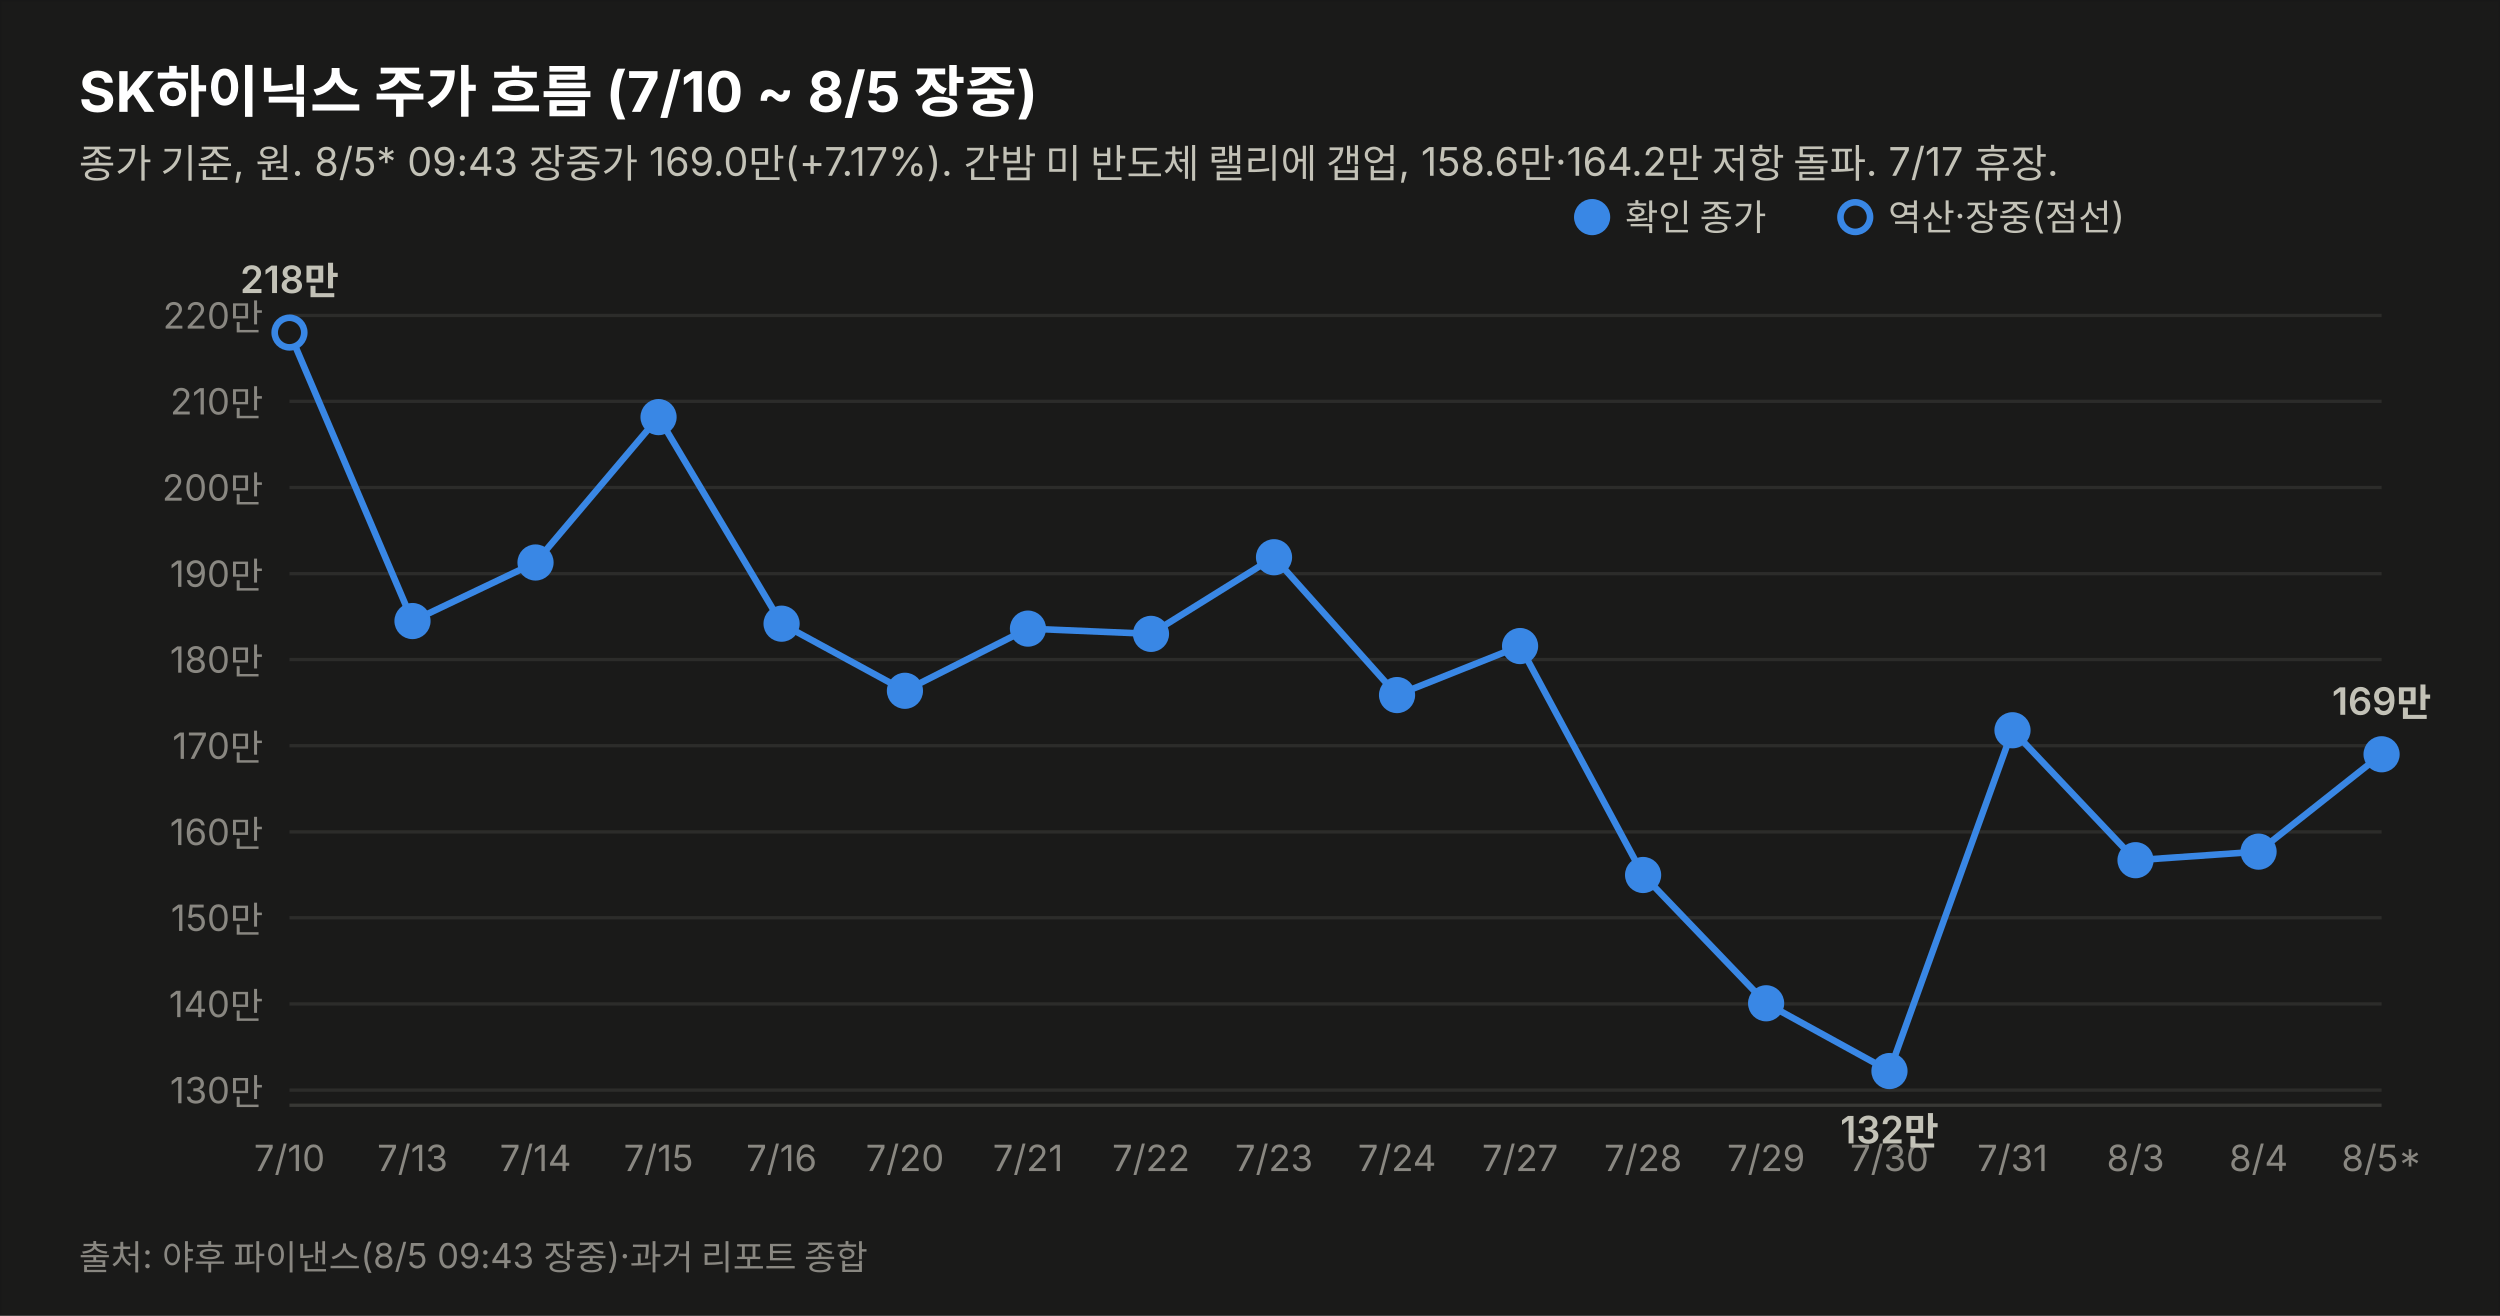
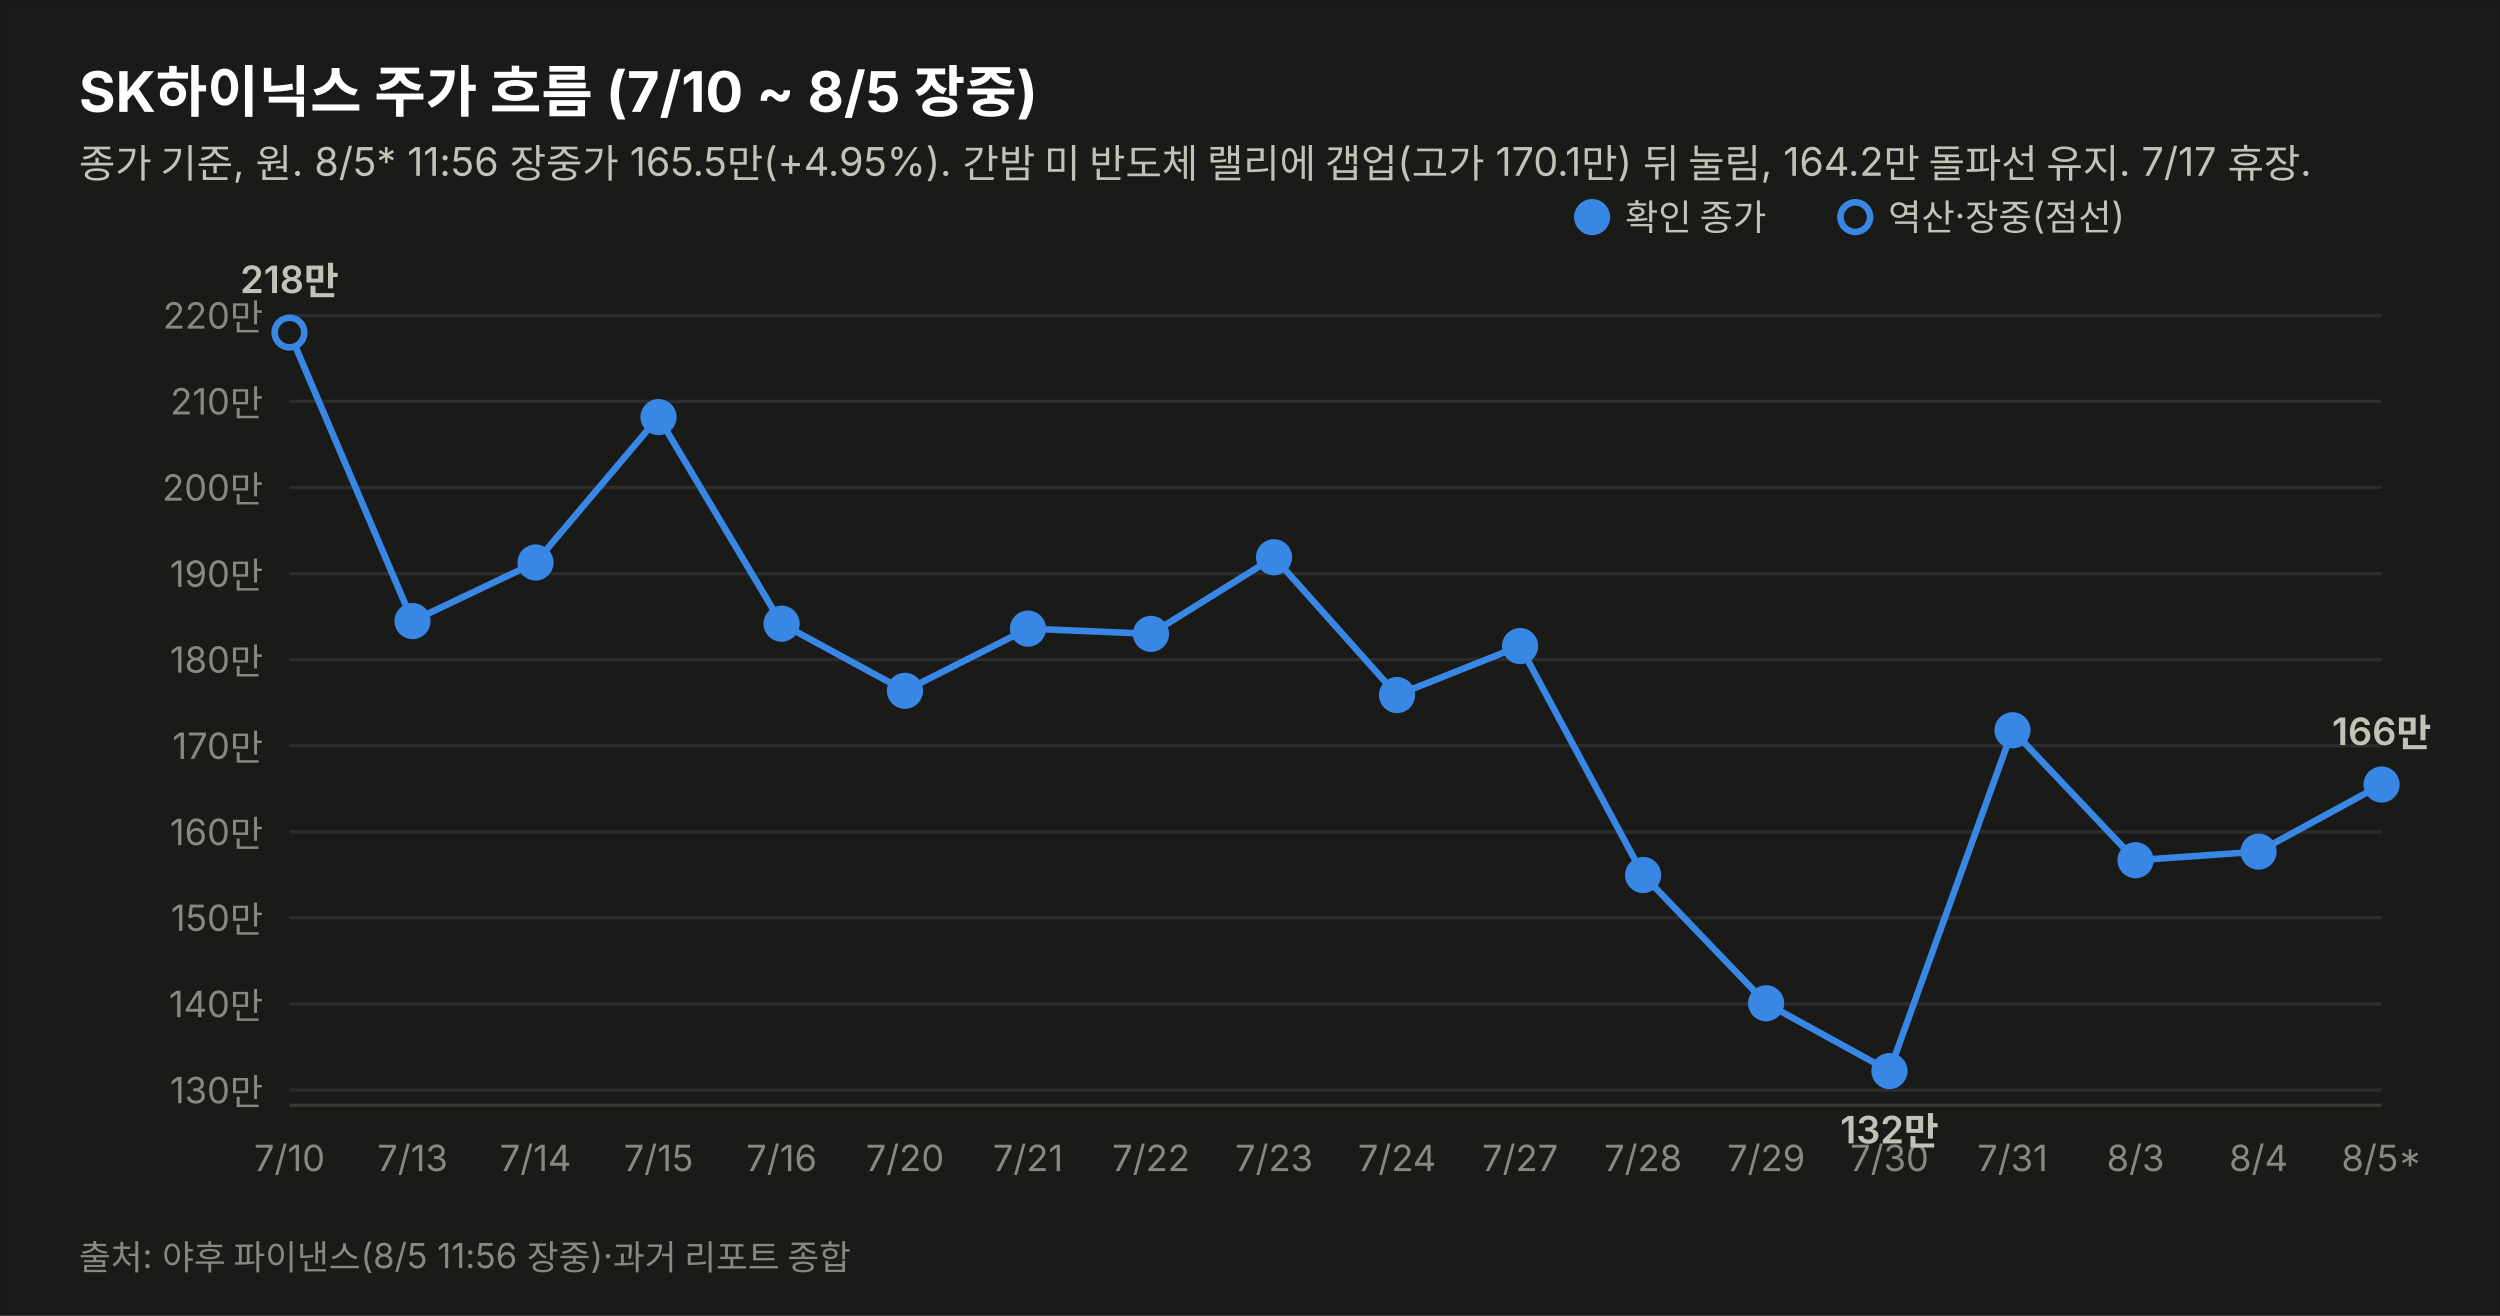
<svg xmlns="http://www.w3.org/2000/svg" width="760" height="400" viewBox="0 0 760 400" font-family="system-ui,-apple-system,&quot;Segoe UI&quot;,&quot;Malgun Gothic&quot;,&quot;Apple SD Gothic Neo&quot;,sans-serif">
  <rect width="760" height="400" fill="#1a1a19" stroke="rgba(11,11,11,0.10)" />
  <text x="24" y="34" font-size="17" font-weight="700" fill="#ffffff">SK하이닉스 주가 흐름 (7/10 ~ 8/5 장중)</text>
-   <text x="24" y="54" font-size="12" fill="#c3c2b7">종가 기준, 원. 8/5* 09:43 장중가 169.0만(+7.17%). 간밤 미 반도체 랠리에 갭업, 158.6만·164.2만 저항 돌파. 7/17 휴장.</text>
+   <text x="24" y="54" font-size="12" fill="#c3c2b7">종가 기준, 원. 8/5* 11:56 장중가 165.5만(+4.95%). 간밤 미 반도체 랠리에 갭업(고가 170.1만) 뒤 눌림, 164.2만 돌파선 유지. 7/17 휴장.</text>
  <line x1="88" y1="331.4" x2="724" y2="331.4" stroke="#2c2c2a" stroke-width="1" />
  <text x="80" y="335.4" font-size="11" fill="#898781" text-anchor="end" style="font-variant-numeric:tabular-nums">130만</text>
  <line x1="88" y1="305.2" x2="724" y2="305.2" stroke="#2c2c2a" stroke-width="1" />
  <text x="80" y="309.2" font-size="11" fill="#898781" text-anchor="end" style="font-variant-numeric:tabular-nums">140만</text>
  <line x1="88" y1="279.0" x2="724" y2="279.0" stroke="#2c2c2a" stroke-width="1" />
  <text x="80" y="283.0" font-size="11" fill="#898781" text-anchor="end" style="font-variant-numeric:tabular-nums">150만</text>
  <line x1="88" y1="252.9" x2="724" y2="252.9" stroke="#2c2c2a" stroke-width="1" />
  <text x="80" y="256.9" font-size="11" fill="#898781" text-anchor="end" style="font-variant-numeric:tabular-nums">160만</text>
  <line x1="88" y1="226.7" x2="724" y2="226.7" stroke="#2c2c2a" stroke-width="1" />
  <text x="80" y="230.7" font-size="11" fill="#898781" text-anchor="end" style="font-variant-numeric:tabular-nums">170만</text>
  <line x1="88" y1="200.5" x2="724" y2="200.5" stroke="#2c2c2a" stroke-width="1" />
  <text x="80" y="204.5" font-size="11" fill="#898781" text-anchor="end" style="font-variant-numeric:tabular-nums">180만</text>
  <line x1="88" y1="174.4" x2="724" y2="174.4" stroke="#2c2c2a" stroke-width="1" />
  <text x="80" y="178.4" font-size="11" fill="#898781" text-anchor="end" style="font-variant-numeric:tabular-nums">190만</text>
  <line x1="88" y1="148.2" x2="724" y2="148.2" stroke="#2c2c2a" stroke-width="1" />
  <text x="80" y="152.2" font-size="11" fill="#898781" text-anchor="end" style="font-variant-numeric:tabular-nums">200만</text>
  <line x1="88" y1="122.0" x2="724" y2="122.0" stroke="#2c2c2a" stroke-width="1" />
  <text x="80" y="126.0" font-size="11" fill="#898781" text-anchor="end" style="font-variant-numeric:tabular-nums">210만</text>
  <line x1="88" y1="95.9" x2="724" y2="95.9" stroke="#2c2c2a" stroke-width="1" />
  <text x="80" y="99.9" font-size="11" fill="#898781" text-anchor="end" style="font-variant-numeric:tabular-nums">220만</text>
  <line x1="88" y1="336" x2="724" y2="336" stroke="#383835" stroke-width="1" />
-   <path d="M88.0,101.1 L125.4,188.8 L162.8,171.0 L200.2,126.8 L237.6,189.6 L275.1,210.0 L312.5,191.1 L349.9,192.7 L387.3,169.4 L424.7,211.3 L462.1,196.4 L499.5,266.0 L536.9,305.0 L574.4,325.6 L611.8,222.0 L649.2,261.5 L686.6,258.9 L724.0,229.3" fill="none" stroke="#3987e5" stroke-width="2" />
+   <path d="M88.0,101.1 L125.4,188.8 L162.8,171.0 L200.2,126.8 L237.6,189.6 L275.1,210.0 L312.5,191.1 L349.9,192.7 L387.3,169.4 L424.7,211.3 L462.1,196.4 L499.5,266.0 L536.9,305.0 L574.4,325.6 L611.8,222.0 L649.2,261.5 L686.6,258.9 L724.0,238.5" fill="none" stroke="#3987e5" stroke-width="2" />
  <circle cx="88.0" cy="101.1" r="4.5" fill="#1a1a19" stroke="#3987e5" stroke-width="2" />
  <text x="88.0" y="356" font-size="11" fill="#898781" text-anchor="middle">7/10</text>
  <text x="88.0" y="89.1" font-size="11.5" font-weight="600" fill="#c3c2b7" text-anchor="middle" style="font-variant-numeric:tabular-nums">218만</text>
  <circle cx="125.4" cy="188.8" r="4.5" fill="#3987e5" stroke="#3987e5" stroke-width="2" />
  <text x="125.4" y="356" font-size="11" fill="#898781" text-anchor="middle">7/13</text>
  <circle cx="162.8" cy="171.0" r="4.5" fill="#3987e5" stroke="#3987e5" stroke-width="2" />
  <text x="162.8" y="356" font-size="11" fill="#898781" text-anchor="middle">7/14</text>
  <circle cx="200.2" cy="126.8" r="4.5" fill="#3987e5" stroke="#3987e5" stroke-width="2" />
  <text x="200.2" y="356" font-size="11" fill="#898781" text-anchor="middle">7/15</text>
  <circle cx="237.6" cy="189.6" r="4.5" fill="#3987e5" stroke="#3987e5" stroke-width="2" />
  <text x="237.6" y="356" font-size="11" fill="#898781" text-anchor="middle">7/16</text>
  <circle cx="275.1" cy="210.0" r="4.5" fill="#3987e5" stroke="#3987e5" stroke-width="2" />
  <text x="275.1" y="356" font-size="11" fill="#898781" text-anchor="middle">7/20</text>
  <circle cx="312.5" cy="191.1" r="4.5" fill="#3987e5" stroke="#3987e5" stroke-width="2" />
  <text x="312.5" y="356" font-size="11" fill="#898781" text-anchor="middle">7/21</text>
  <circle cx="349.9" cy="192.7" r="4.5" fill="#3987e5" stroke="#3987e5" stroke-width="2" />
  <text x="349.9" y="356" font-size="11" fill="#898781" text-anchor="middle">7/22</text>
  <circle cx="387.3" cy="169.4" r="4.5" fill="#3987e5" stroke="#3987e5" stroke-width="2" />
  <text x="387.3" y="356" font-size="11" fill="#898781" text-anchor="middle">7/23</text>
  <circle cx="424.7" cy="211.3" r="4.5" fill="#3987e5" stroke="#3987e5" stroke-width="2" />
  <text x="424.7" y="356" font-size="11" fill="#898781" text-anchor="middle">7/24</text>
  <circle cx="462.1" cy="196.4" r="4.5" fill="#3987e5" stroke="#3987e5" stroke-width="2" />
  <text x="462.1" y="356" font-size="11" fill="#898781" text-anchor="middle">7/27</text>
  <circle cx="499.5" cy="266.0" r="4.5" fill="#3987e5" stroke="#3987e5" stroke-width="2" />
  <text x="499.5" y="356" font-size="11" fill="#898781" text-anchor="middle">7/28</text>
  <circle cx="536.9" cy="305.0" r="4.5" fill="#3987e5" stroke="#3987e5" stroke-width="2" />
  <text x="536.9" y="356" font-size="11" fill="#898781" text-anchor="middle">7/29</text>
  <circle cx="574.4" cy="325.6" r="4.5" fill="#3987e5" stroke="#3987e5" stroke-width="2" />
  <text x="574.4" y="356" font-size="11" fill="#898781" text-anchor="middle">7/30</text>
  <text x="574.4" y="347.6" font-size="11.5" font-weight="600" fill="#c3c2b7" text-anchor="middle" style="font-variant-numeric:tabular-nums">132만</text>
  <circle cx="611.8" cy="222.0" r="4.5" fill="#3987e5" stroke="#3987e5" stroke-width="2" />
  <text x="611.8" y="356" font-size="11" fill="#898781" text-anchor="middle">7/31</text>
  <circle cx="649.2" cy="261.5" r="4.5" fill="#3987e5" stroke="#3987e5" stroke-width="2" />
  <text x="649.2" y="356" font-size="11" fill="#898781" text-anchor="middle">8/3</text>
  <circle cx="686.6" cy="258.9" r="4.5" fill="#3987e5" stroke="#3987e5" stroke-width="2" />
  <text x="686.6" y="356" font-size="11" fill="#898781" text-anchor="middle">8/4</text>
-   <circle cx="724.0" cy="229.3" r="4.5" fill="#3987e5" stroke="#3987e5" stroke-width="2" />
+   <circle cx="724.0" cy="238.5" r="4.5" fill="#3987e5" stroke="#3987e5" stroke-width="2" />
  <text x="724.0" y="356" font-size="11" fill="#898781" text-anchor="middle">8/5*</text>
-   <text x="724.0" y="217.3" font-size="11.5" font-weight="600" fill="#c3c2b7" text-anchor="middle" style="font-variant-numeric:tabular-nums">169만</text>
+   <text x="724.0" y="226.5" font-size="11.5" font-weight="600" fill="#c3c2b7" text-anchor="middle" style="font-variant-numeric:tabular-nums">166만</text>
  <circle cx="484" cy="66" r="4.5" fill="#3987e5" stroke="#3987e5" stroke-width="2" />
  <text x="494" y="70" font-size="11" fill="#c3c2b7">확인 종가</text>
  <circle cx="564" cy="66" r="4.5" fill="#1a1a19" stroke="#3987e5" stroke-width="2" />
  <text x="574" y="70" font-size="11" fill="#c3c2b7">역산·장중(점선)</text>
-   <text x="24" y="386" font-size="10.5" fill="#898781">출처: 야후 파이낸스(8/5 09:43 장중)·과거 리포트 종합</text>
+   <text x="24" y="386" font-size="10.5" fill="#898781">출처: 야후 파이낸스(8/5 11:56 장중)·과거 리포트 종합</text>
</svg>
